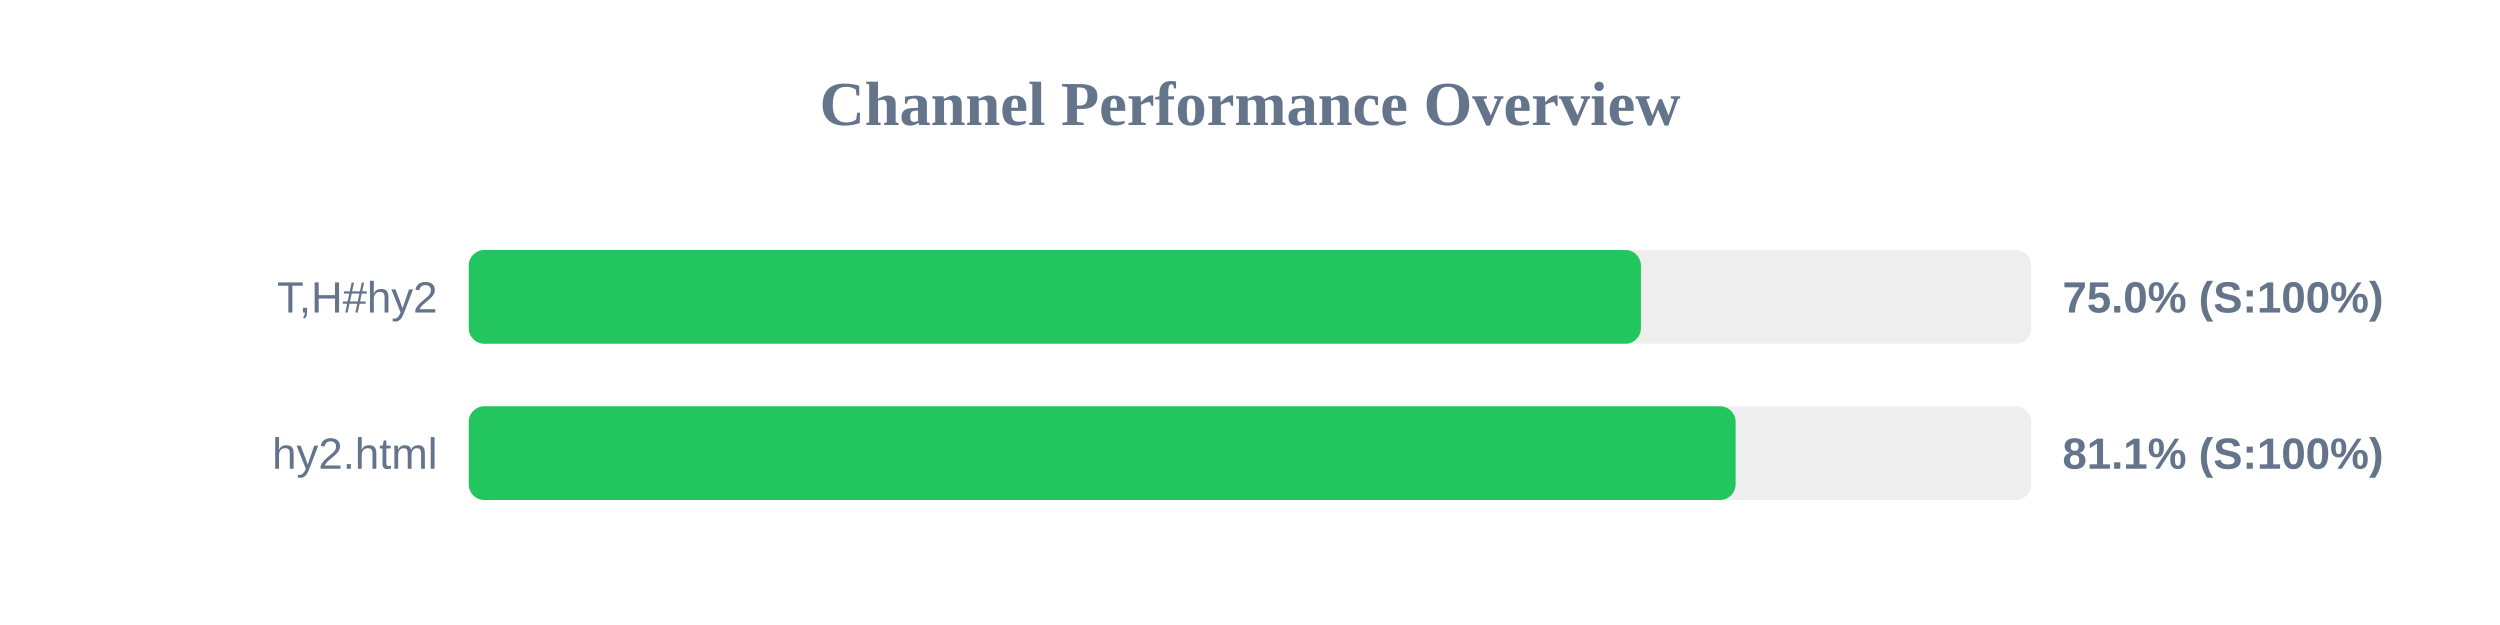
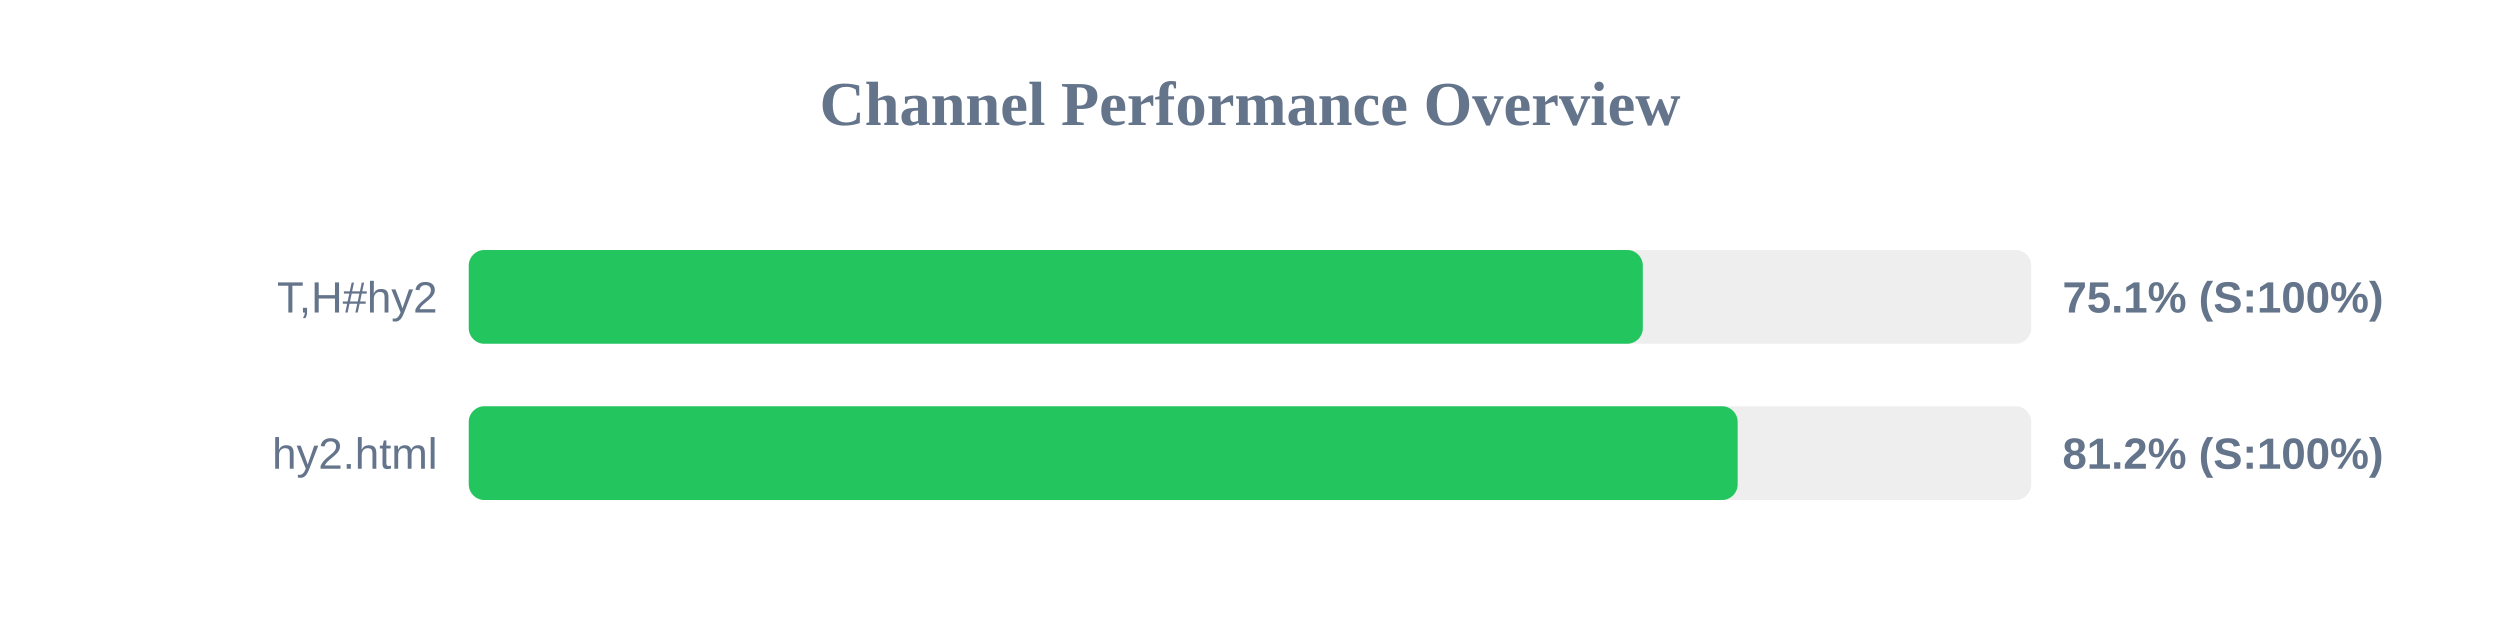
<svg xmlns="http://www.w3.org/2000/svg" width="800" height="200" version="1.1">
  <style>
        .row { font: 14px Arial; fill: #64748b; }
        .score { font: bold 14px Arial; fill: #64748b; }
    </style>
  <text x="400" y="40" text-anchor="middle" font-size="20px" font-weight="bold" fill="#64748b">Channel Performance Overview</text>
  <rect x="150" y="80" width="500" height="30" fill="#eee" rx="5" />
-   <rect x="150" y="80" width="375.1" height="30" fill="#22c55e" rx="5" />
+   <rect x="150" y="80" width="375.7" height="30" fill="#22c55e" rx="5" />
  <text x="140" y="100" text-anchor="end" class="row">T,H#hy2</text>
-   <text x="660" y="100" text-anchor="start" class="score">75.0% (S:100%)</text>
+   <text x="660" y="100" text-anchor="start" class="score">75.1% (S:100%)</text>
  <rect x="150" y="130" width="500" height="30" fill="#eee" rx="5" />
-   <rect x="150" y="130" width="405.4" height="30" fill="#22c55e" rx="5" />
+   <rect x="150" y="130" width="406.05" height="30" fill="#22c55e" rx="5" />
  <text x="140" y="150" text-anchor="end" class="row">hy2.html</text>
-   <text x="660" y="150" text-anchor="start" class="score">81.1% (S:100%)</text>
+   <text x="660" y="150" text-anchor="start" class="score">81.2% (S:100%)</text>
</svg>
